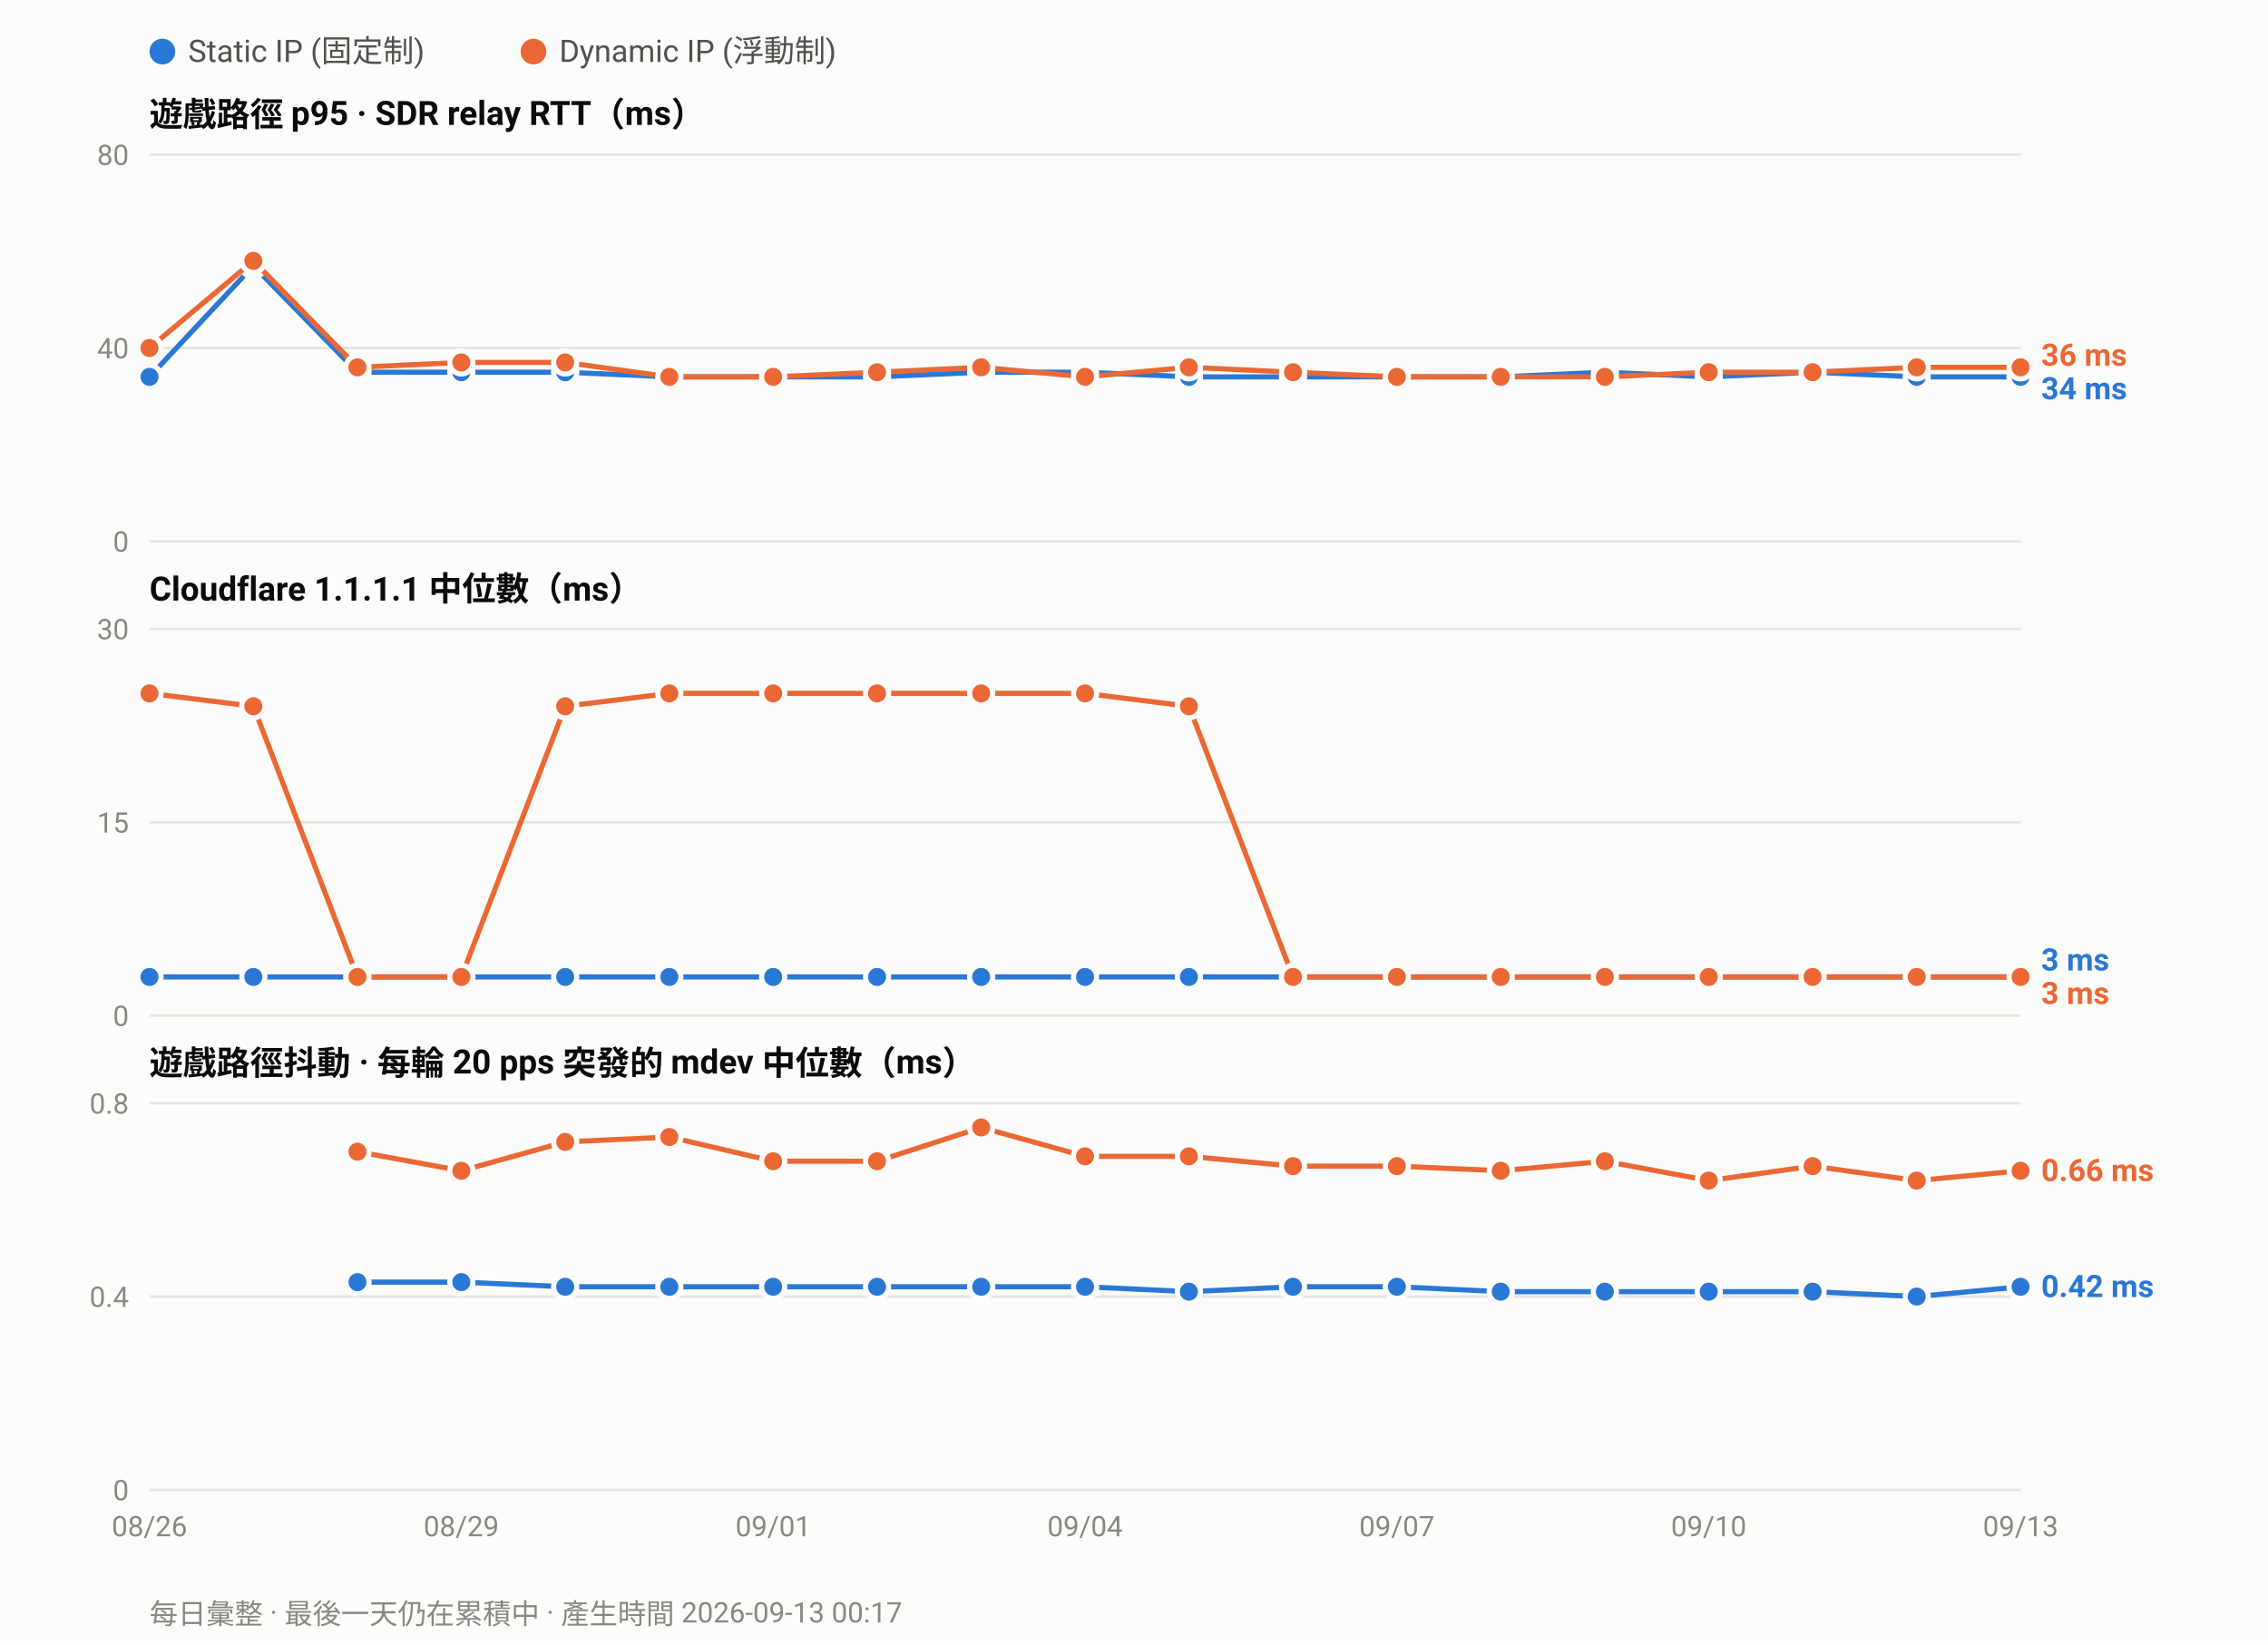
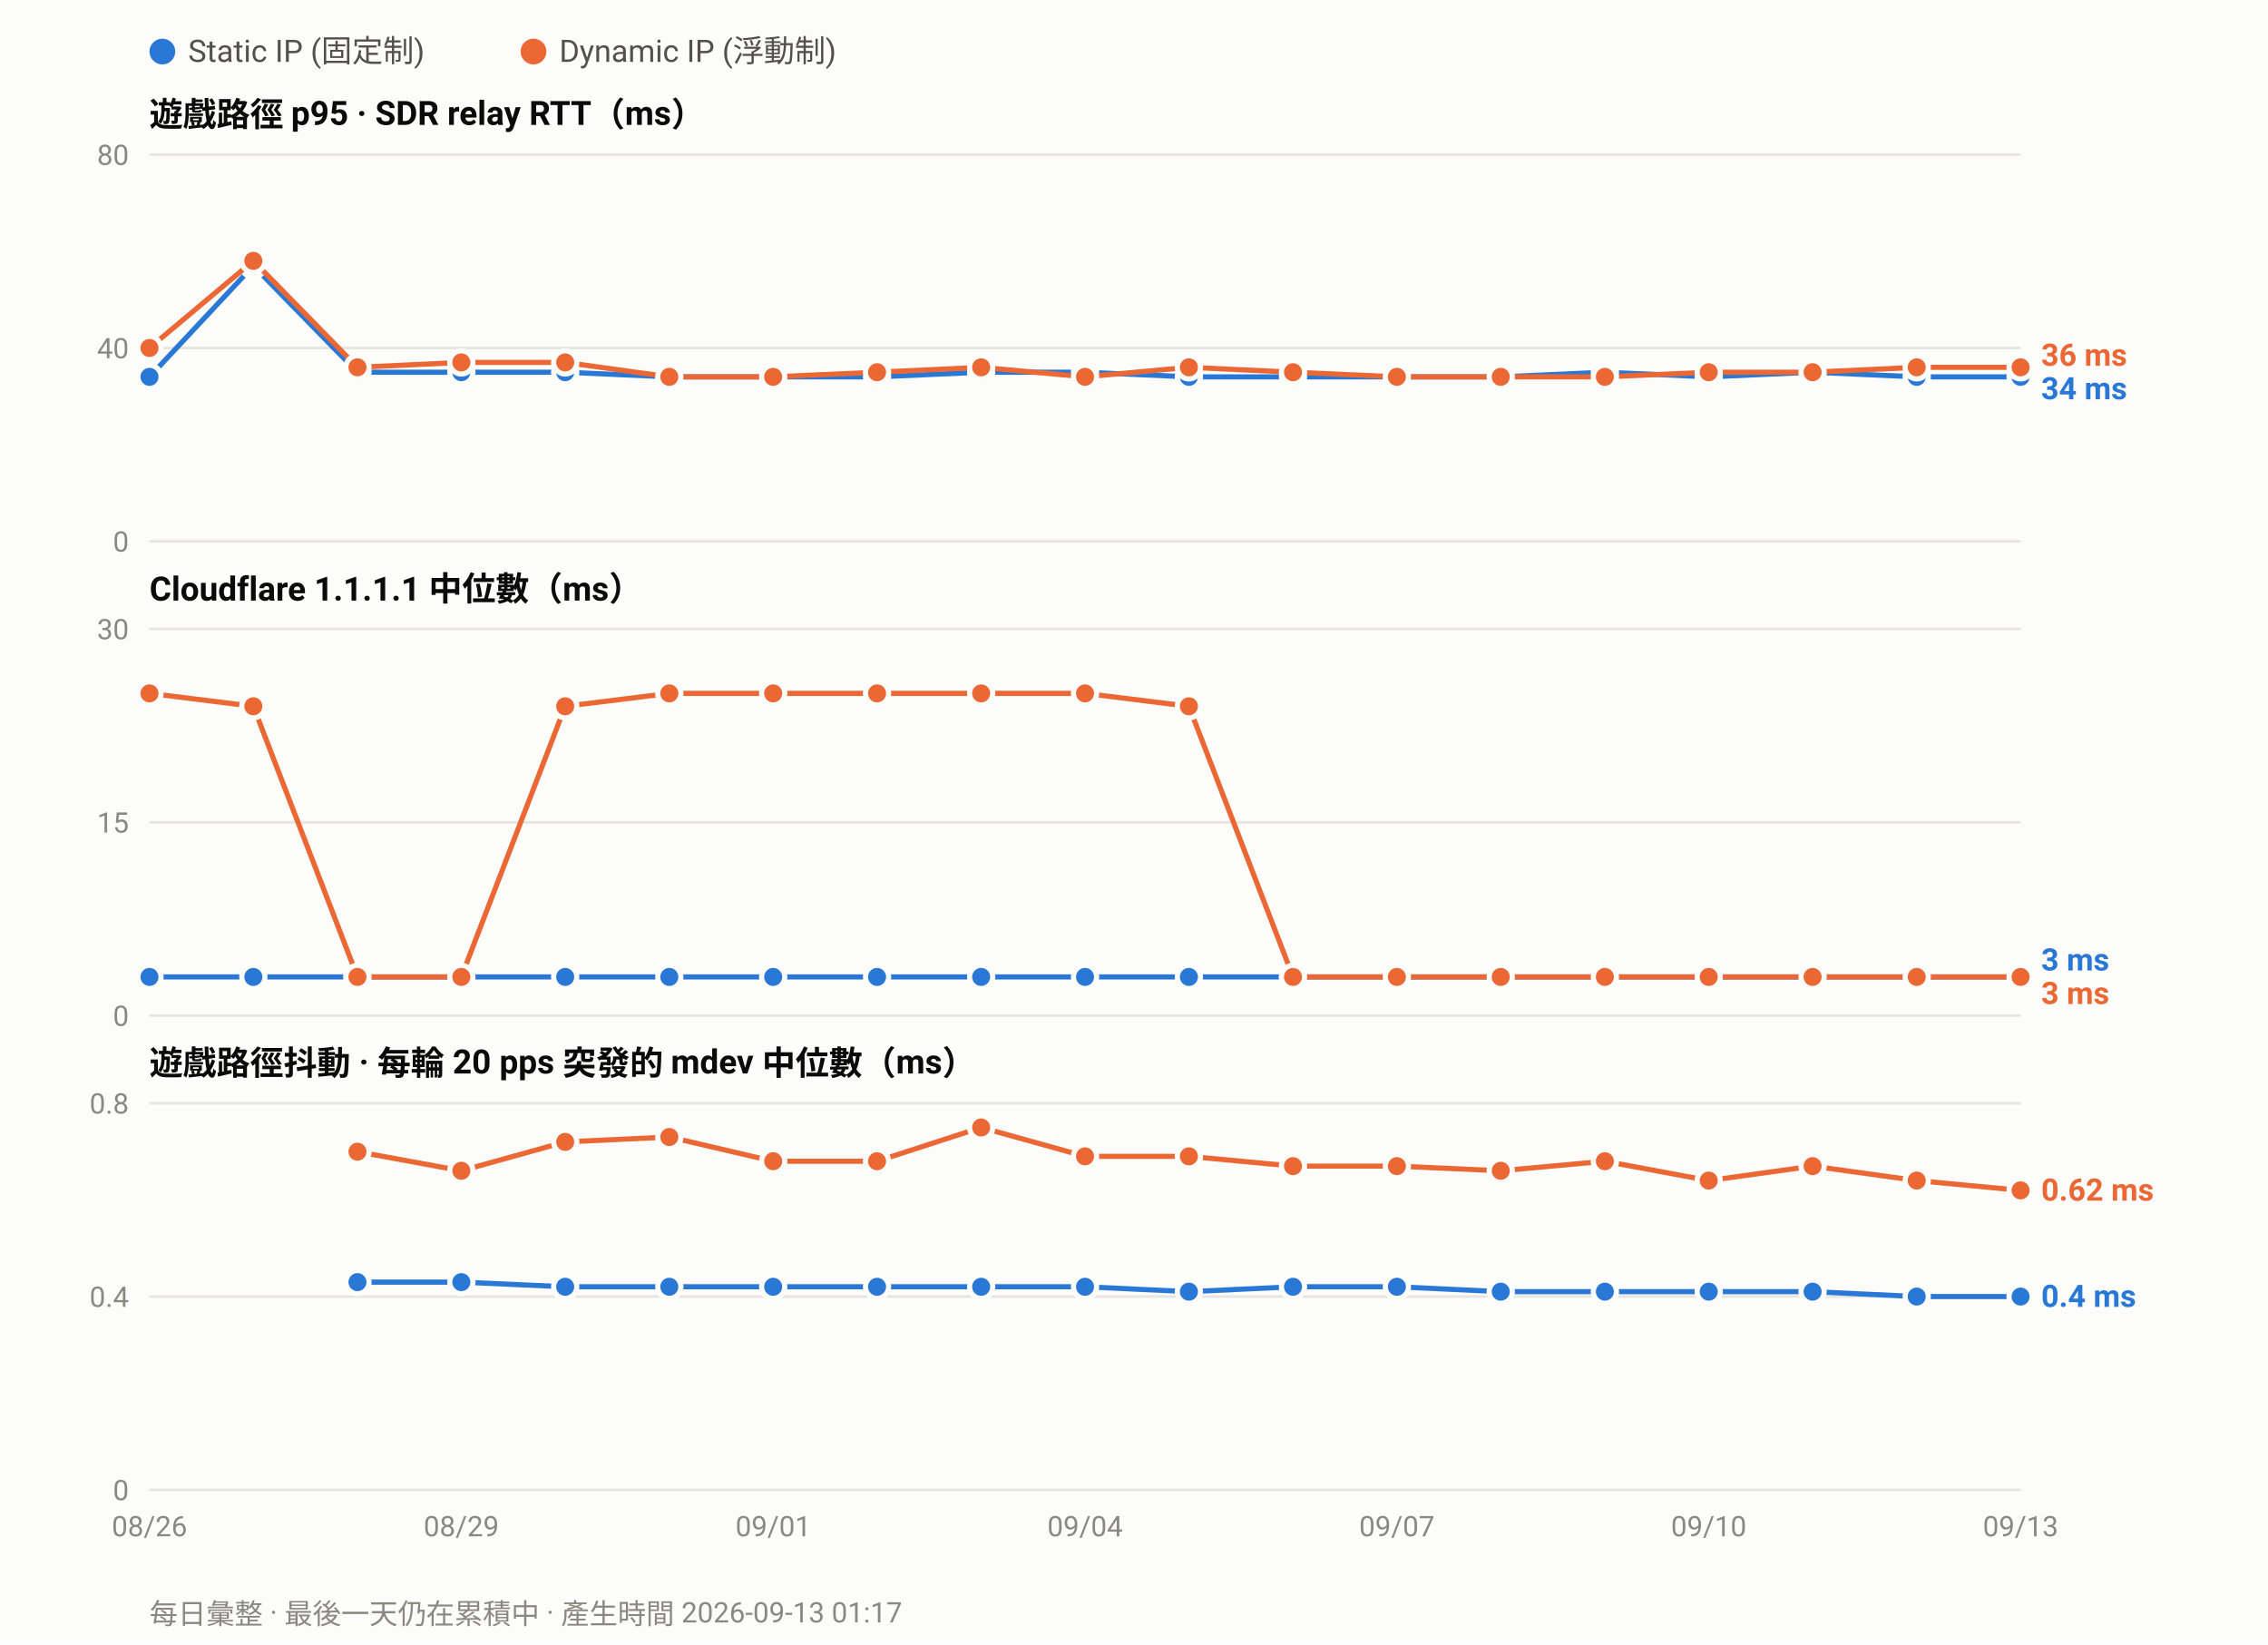
<svg xmlns="http://www.w3.org/2000/svg" width="880" height="638" viewBox="0 0 880 638" font-family="ui-sans-serif,-apple-system,Segoe UI,Roboto,Helvetica,Arial,sans-serif">
  <rect width="880" height="638" fill="#fcfcfb" />
  <circle cx="63.0" cy="20" r="5" fill="#2a78d6" />
  <text x="73.0" y="24" font-size="12" fill="#52514e">Static IP (固定制)</text>
  <circle cx="207.0" cy="20" r="5" fill="#eb6834" />
  <text x="217.0" y="24" font-size="12" fill="#52514e">Dynamic IP (浮動制)</text>
  <text x="58" y="49.0" font-size="13" font-weight="600" fill="#0b0b0b">遊戲路徑 p95 · SDR relay RTT（ms）</text>
  <line x1="58" y1="210.0" x2="784.0" y2="210.0" stroke="#e6e5e0" stroke-width="1" />
  <text x="50" y="214.0" font-size="11" text-anchor="end" fill="#8a8880">0</text>
  <line x1="58" y1="135.0" x2="784.0" y2="135.0" stroke="#e6e5e0" stroke-width="1" />
  <text x="50" y="139.0" font-size="11" text-anchor="end" fill="#8a8880">40</text>
  <line x1="58" y1="60.0" x2="784.0" y2="60.0" stroke="#e6e5e0" stroke-width="1" />
  <text x="50" y="64.0" font-size="11" text-anchor="end" fill="#8a8880">80</text>
  <polyline fill="none" stroke="#2a78d6" stroke-width="2" stroke-linejoin="round" points="58.0,146.2 98.3,103.1 138.7,144.4 179.0,144.4 219.3,144.4 259.7,146.2 300.0,146.2 340.3,146.2 380.7,144.4 421.0,144.4 461.3,146.2 501.7,146.2 542.0,146.2 582.3,146.2 622.7,144.4 663.0,146.2 703.3,144.4 743.7,146.2 784.0,146.2" />
  <circle cx="58.0" cy="146.2" r="4.5" fill="#2a78d6" stroke="#fcfcfb" stroke-width="2" />
  <circle cx="98.3" cy="103.1" r="4.5" fill="#2a78d6" stroke="#fcfcfb" stroke-width="2" />
  <circle cx="138.7" cy="144.4" r="4.5" fill="#2a78d6" stroke="#fcfcfb" stroke-width="2" />
  <circle cx="179.0" cy="144.4" r="4.5" fill="#2a78d6" stroke="#fcfcfb" stroke-width="2" />
  <circle cx="219.3" cy="144.4" r="4.5" fill="#2a78d6" stroke="#fcfcfb" stroke-width="2" />
  <circle cx="259.7" cy="146.2" r="4.5" fill="#2a78d6" stroke="#fcfcfb" stroke-width="2" />
  <circle cx="300.0" cy="146.2" r="4.5" fill="#2a78d6" stroke="#fcfcfb" stroke-width="2" />
  <circle cx="340.3" cy="146.2" r="4.5" fill="#2a78d6" stroke="#fcfcfb" stroke-width="2" />
  <circle cx="380.7" cy="144.4" r="4.5" fill="#2a78d6" stroke="#fcfcfb" stroke-width="2" />
  <circle cx="421.0" cy="144.4" r="4.5" fill="#2a78d6" stroke="#fcfcfb" stroke-width="2" />
  <circle cx="461.3" cy="146.2" r="4.5" fill="#2a78d6" stroke="#fcfcfb" stroke-width="2" />
  <circle cx="501.7" cy="146.2" r="4.5" fill="#2a78d6" stroke="#fcfcfb" stroke-width="2" />
  <circle cx="542.0" cy="146.2" r="4.5" fill="#2a78d6" stroke="#fcfcfb" stroke-width="2" />
  <circle cx="582.3" cy="146.2" r="4.5" fill="#2a78d6" stroke="#fcfcfb" stroke-width="2" />
  <circle cx="622.7" cy="144.4" r="4.5" fill="#2a78d6" stroke="#fcfcfb" stroke-width="2" />
  <circle cx="663.0" cy="146.2" r="4.5" fill="#2a78d6" stroke="#fcfcfb" stroke-width="2" />
  <circle cx="703.3" cy="144.4" r="4.5" fill="#2a78d6" stroke="#fcfcfb" stroke-width="2" />
  <circle cx="743.7" cy="146.2" r="4.5" fill="#2a78d6" stroke="#fcfcfb" stroke-width="2" />
  <circle cx="784.0" cy="146.2" r="4.5" fill="#2a78d6" stroke="#fcfcfb" stroke-width="2" />
  <polyline fill="none" stroke="#eb6834" stroke-width="2" stroke-linejoin="round" points="58.0,135.0 98.3,101.2 138.7,142.5 179.0,140.6 219.3,140.6 259.7,146.2 300.0,146.2 340.3,144.4 380.7,142.5 421.0,146.2 461.3,142.5 501.7,144.4 542.0,146.2 582.3,146.2 622.7,146.2 663.0,144.4 703.3,144.4 743.7,142.5 784.0,142.5" />
  <circle cx="58.0" cy="135.0" r="4.5" fill="#eb6834" stroke="#fcfcfb" stroke-width="2" />
  <circle cx="98.3" cy="101.2" r="4.5" fill="#eb6834" stroke="#fcfcfb" stroke-width="2" />
  <circle cx="138.7" cy="142.5" r="4.5" fill="#eb6834" stroke="#fcfcfb" stroke-width="2" />
  <circle cx="179.0" cy="140.6" r="4.5" fill="#eb6834" stroke="#fcfcfb" stroke-width="2" />
  <circle cx="219.3" cy="140.6" r="4.5" fill="#eb6834" stroke="#fcfcfb" stroke-width="2" />
  <circle cx="259.7" cy="146.2" r="4.5" fill="#eb6834" stroke="#fcfcfb" stroke-width="2" />
  <circle cx="300.0" cy="146.2" r="4.5" fill="#eb6834" stroke="#fcfcfb" stroke-width="2" />
  <circle cx="340.3" cy="144.4" r="4.5" fill="#eb6834" stroke="#fcfcfb" stroke-width="2" />
  <circle cx="380.7" cy="142.5" r="4.5" fill="#eb6834" stroke="#fcfcfb" stroke-width="2" />
  <circle cx="421.0" cy="146.2" r="4.5" fill="#eb6834" stroke="#fcfcfb" stroke-width="2" />
  <circle cx="461.3" cy="142.5" r="4.5" fill="#eb6834" stroke="#fcfcfb" stroke-width="2" />
  <circle cx="501.7" cy="144.4" r="4.5" fill="#eb6834" stroke="#fcfcfb" stroke-width="2" />
  <circle cx="542.0" cy="146.2" r="4.5" fill="#eb6834" stroke="#fcfcfb" stroke-width="2" />
  <circle cx="582.3" cy="146.2" r="4.5" fill="#eb6834" stroke="#fcfcfb" stroke-width="2" />
  <circle cx="622.7" cy="146.2" r="4.5" fill="#eb6834" stroke="#fcfcfb" stroke-width="2" />
  <circle cx="663.0" cy="144.4" r="4.5" fill="#eb6834" stroke="#fcfcfb" stroke-width="2" />
  <circle cx="703.3" cy="144.4" r="4.5" fill="#eb6834" stroke="#fcfcfb" stroke-width="2" />
  <circle cx="743.7" cy="142.5" r="4.5" fill="#eb6834" stroke="#fcfcfb" stroke-width="2" />
  <circle cx="784.0" cy="142.5" r="4.5" fill="#eb6834" stroke="#fcfcfb" stroke-width="2" />
  <text x="792.0" y="141.9" font-size="12" font-weight="600" fill="#eb6834">36 ms</text>
  <text x="792.0" y="154.9" font-size="12" font-weight="600" fill="#2a78d6">34 ms</text>
  <text x="58" y="233.0" font-size="13" font-weight="600" fill="#0b0b0b">Cloudflare 1.1.1.1 中位數（ms）</text>
  <line x1="58" y1="394.0" x2="784.0" y2="394.0" stroke="#e6e5e0" stroke-width="1" />
  <text x="50" y="398.0" font-size="11" text-anchor="end" fill="#8a8880">0</text>
  <line x1="58" y1="319.0" x2="784.0" y2="319.0" stroke="#e6e5e0" stroke-width="1" />
  <text x="50" y="323.0" font-size="11" text-anchor="end" fill="#8a8880">15</text>
  <line x1="58" y1="244.0" x2="784.0" y2="244.0" stroke="#e6e5e0" stroke-width="1" />
  <text x="50" y="248.0" font-size="11" text-anchor="end" fill="#8a8880">30</text>
  <polyline fill="none" stroke="#2a78d6" stroke-width="2" stroke-linejoin="round" points="58.0,379.0 98.3,379.0 138.7,379.0 179.0,379.0 219.3,379.0 259.7,379.0 300.0,379.0 340.3,379.0 380.7,379.0 421.0,379.0 461.3,379.0 501.7,379.0 542.0,379.0 582.3,379.0 622.7,379.0 663.0,379.0 703.3,379.0 743.7,379.0 784.0,379.0" />
  <circle cx="58.0" cy="379.0" r="4.5" fill="#2a78d6" stroke="#fcfcfb" stroke-width="2" />
  <circle cx="98.3" cy="379.0" r="4.5" fill="#2a78d6" stroke="#fcfcfb" stroke-width="2" />
  <circle cx="138.7" cy="379.0" r="4.5" fill="#2a78d6" stroke="#fcfcfb" stroke-width="2" />
  <circle cx="179.0" cy="379.0" r="4.5" fill="#2a78d6" stroke="#fcfcfb" stroke-width="2" />
  <circle cx="219.3" cy="379.0" r="4.5" fill="#2a78d6" stroke="#fcfcfb" stroke-width="2" />
  <circle cx="259.7" cy="379.0" r="4.5" fill="#2a78d6" stroke="#fcfcfb" stroke-width="2" />
  <circle cx="300.0" cy="379.0" r="4.5" fill="#2a78d6" stroke="#fcfcfb" stroke-width="2" />
  <circle cx="340.3" cy="379.0" r="4.5" fill="#2a78d6" stroke="#fcfcfb" stroke-width="2" />
  <circle cx="380.7" cy="379.0" r="4.5" fill="#2a78d6" stroke="#fcfcfb" stroke-width="2" />
  <circle cx="421.0" cy="379.0" r="4.5" fill="#2a78d6" stroke="#fcfcfb" stroke-width="2" />
  <circle cx="461.3" cy="379.0" r="4.5" fill="#2a78d6" stroke="#fcfcfb" stroke-width="2" />
  <circle cx="501.7" cy="379.0" r="4.5" fill="#2a78d6" stroke="#fcfcfb" stroke-width="2" />
  <circle cx="542.0" cy="379.0" r="4.5" fill="#2a78d6" stroke="#fcfcfb" stroke-width="2" />
  <circle cx="582.3" cy="379.0" r="4.5" fill="#2a78d6" stroke="#fcfcfb" stroke-width="2" />
  <circle cx="622.7" cy="379.0" r="4.5" fill="#2a78d6" stroke="#fcfcfb" stroke-width="2" />
  <circle cx="663.0" cy="379.0" r="4.5" fill="#2a78d6" stroke="#fcfcfb" stroke-width="2" />
  <circle cx="703.3" cy="379.0" r="4.5" fill="#2a78d6" stroke="#fcfcfb" stroke-width="2" />
  <circle cx="743.7" cy="379.0" r="4.5" fill="#2a78d6" stroke="#fcfcfb" stroke-width="2" />
  <circle cx="784.0" cy="379.0" r="4.5" fill="#2a78d6" stroke="#fcfcfb" stroke-width="2" />
  <polyline fill="none" stroke="#eb6834" stroke-width="2" stroke-linejoin="round" points="58.0,269.0 98.3,274.0 138.7,379.0 179.0,379.0 219.3,274.0 259.7,269.0 300.0,269.0 340.3,269.0 380.7,269.0 421.0,269.0 461.3,274.0 501.7,379.0 542.0,379.0 582.3,379.0 622.7,379.0 663.0,379.0 703.3,379.0 743.7,379.0 784.0,379.0" />
  <circle cx="58.0" cy="269.0" r="4.5" fill="#eb6834" stroke="#fcfcfb" stroke-width="2" />
  <circle cx="98.3" cy="274.0" r="4.5" fill="#eb6834" stroke="#fcfcfb" stroke-width="2" />
  <circle cx="138.7" cy="379.0" r="4.5" fill="#eb6834" stroke="#fcfcfb" stroke-width="2" />
  <circle cx="179.0" cy="379.0" r="4.5" fill="#eb6834" stroke="#fcfcfb" stroke-width="2" />
  <circle cx="219.3" cy="274.0" r="4.5" fill="#eb6834" stroke="#fcfcfb" stroke-width="2" />
  <circle cx="259.7" cy="269.0" r="4.5" fill="#eb6834" stroke="#fcfcfb" stroke-width="2" />
  <circle cx="300.0" cy="269.0" r="4.5" fill="#eb6834" stroke="#fcfcfb" stroke-width="2" />
  <circle cx="340.3" cy="269.0" r="4.5" fill="#eb6834" stroke="#fcfcfb" stroke-width="2" />
  <circle cx="380.7" cy="269.0" r="4.5" fill="#eb6834" stroke="#fcfcfb" stroke-width="2" />
  <circle cx="421.0" cy="269.0" r="4.5" fill="#eb6834" stroke="#fcfcfb" stroke-width="2" />
  <circle cx="461.3" cy="274.0" r="4.5" fill="#eb6834" stroke="#fcfcfb" stroke-width="2" />
  <circle cx="501.7" cy="379.0" r="4.5" fill="#eb6834" stroke="#fcfcfb" stroke-width="2" />
  <circle cx="542.0" cy="379.0" r="4.5" fill="#eb6834" stroke="#fcfcfb" stroke-width="2" />
  <circle cx="582.3" cy="379.0" r="4.5" fill="#eb6834" stroke="#fcfcfb" stroke-width="2" />
  <circle cx="622.7" cy="379.0" r="4.5" fill="#eb6834" stroke="#fcfcfb" stroke-width="2" />
  <circle cx="663.0" cy="379.0" r="4.5" fill="#eb6834" stroke="#fcfcfb" stroke-width="2" />
  <circle cx="703.3" cy="379.0" r="4.5" fill="#eb6834" stroke="#fcfcfb" stroke-width="2" />
  <circle cx="743.7" cy="379.0" r="4.5" fill="#eb6834" stroke="#fcfcfb" stroke-width="2" />
  <circle cx="784.0" cy="379.0" r="4.5" fill="#eb6834" stroke="#fcfcfb" stroke-width="2" />
  <text x="792.0" y="376.5" font-size="12" font-weight="600" fill="#2a78d6">3 ms</text>
  <text x="792.0" y="389.5" font-size="12" font-weight="600" fill="#eb6834">3 ms</text>
  <text x="58" y="417.0" font-size="13" font-weight="600" fill="#0b0b0b">遊戲路徑抖動 · 每輪 20 pps 突發的 mdev 中位數（ms）</text>
  <line x1="58" y1="578.0" x2="784.0" y2="578.0" stroke="#e6e5e0" stroke-width="1" />
  <text x="50" y="582.0" font-size="11" text-anchor="end" fill="#8a8880">0</text>
  <line x1="58" y1="503.0" x2="784.0" y2="503.0" stroke="#e6e5e0" stroke-width="1" />
  <text x="50" y="507.0" font-size="11" text-anchor="end" fill="#8a8880">0.4</text>
  <line x1="58" y1="428.0" x2="784.0" y2="428.0" stroke="#e6e5e0" stroke-width="1" />
  <text x="50" y="432.0" font-size="11" text-anchor="end" fill="#8a8880">0.8</text>
-   <polyline fill="none" stroke="#2a78d6" stroke-width="2" stroke-linejoin="round" points="138.7,497.4 179.0,497.4 219.3,499.2 259.7,499.2 300.0,499.2 340.3,499.2 380.7,499.2 421.0,499.2 461.3,501.1 501.7,499.2 542.0,499.2 582.3,501.1 622.7,501.1 663.0,501.1 703.3,501.1 743.7,503.0 784.0,499.2" />
+   <polyline fill="none" stroke="#2a78d6" stroke-width="2" stroke-linejoin="round" points="138.7,497.4 179.0,497.4 219.3,499.2 259.7,499.2 300.0,499.2 340.3,499.2 380.7,499.2 421.0,499.2 461.3,501.1 501.7,499.2 542.0,499.2 582.3,501.1 622.7,501.1 663.0,501.1 703.3,501.1 743.7,503.0 784.0,503.0" />
  <circle cx="138.7" cy="497.4" r="4.5" fill="#2a78d6" stroke="#fcfcfb" stroke-width="2" />
  <circle cx="179.0" cy="497.4" r="4.5" fill="#2a78d6" stroke="#fcfcfb" stroke-width="2" />
  <circle cx="219.3" cy="499.2" r="4.5" fill="#2a78d6" stroke="#fcfcfb" stroke-width="2" />
  <circle cx="259.7" cy="499.2" r="4.5" fill="#2a78d6" stroke="#fcfcfb" stroke-width="2" />
  <circle cx="300.0" cy="499.2" r="4.5" fill="#2a78d6" stroke="#fcfcfb" stroke-width="2" />
  <circle cx="340.3" cy="499.2" r="4.5" fill="#2a78d6" stroke="#fcfcfb" stroke-width="2" />
  <circle cx="380.7" cy="499.2" r="4.5" fill="#2a78d6" stroke="#fcfcfb" stroke-width="2" />
  <circle cx="421.0" cy="499.2" r="4.5" fill="#2a78d6" stroke="#fcfcfb" stroke-width="2" />
  <circle cx="461.3" cy="501.1" r="4.5" fill="#2a78d6" stroke="#fcfcfb" stroke-width="2" />
  <circle cx="501.7" cy="499.2" r="4.5" fill="#2a78d6" stroke="#fcfcfb" stroke-width="2" />
  <circle cx="542.0" cy="499.2" r="4.5" fill="#2a78d6" stroke="#fcfcfb" stroke-width="2" />
  <circle cx="582.3" cy="501.1" r="4.5" fill="#2a78d6" stroke="#fcfcfb" stroke-width="2" />
  <circle cx="622.7" cy="501.1" r="4.5" fill="#2a78d6" stroke="#fcfcfb" stroke-width="2" />
  <circle cx="663.0" cy="501.1" r="4.5" fill="#2a78d6" stroke="#fcfcfb" stroke-width="2" />
  <circle cx="703.3" cy="501.1" r="4.5" fill="#2a78d6" stroke="#fcfcfb" stroke-width="2" />
  <circle cx="743.7" cy="503.0" r="4.5" fill="#2a78d6" stroke="#fcfcfb" stroke-width="2" />
-   <circle cx="784.0" cy="499.2" r="4.5" fill="#2a78d6" stroke="#fcfcfb" stroke-width="2" />
-   <polyline fill="none" stroke="#eb6834" stroke-width="2" stroke-linejoin="round" points="138.7,446.8 179.0,454.2 219.3,443.0 259.7,441.1 300.0,450.5 340.3,450.5 380.7,437.4 421.0,448.6 461.3,448.6 501.7,452.4 542.0,452.4 582.3,454.2 622.7,450.5 663.0,458.0 703.3,452.4 743.7,458.0 784.0,454.2" />
+   <circle cx="784.0" cy="503.0" r="4.5" fill="#2a78d6" stroke="#fcfcfb" stroke-width="2" />
+   <polyline fill="none" stroke="#eb6834" stroke-width="2" stroke-linejoin="round" points="138.7,446.8 179.0,454.2 219.3,443.0 259.7,441.1 300.0,450.5 340.3,450.5 380.7,437.4 421.0,448.6 461.3,448.6 501.7,452.4 542.0,452.4 582.3,454.2 622.7,450.5 663.0,458.0 703.3,452.4 743.7,458.0 784.0,461.8" />
  <circle cx="138.7" cy="446.8" r="4.5" fill="#eb6834" stroke="#fcfcfb" stroke-width="2" />
  <circle cx="179.0" cy="454.2" r="4.5" fill="#eb6834" stroke="#fcfcfb" stroke-width="2" />
  <circle cx="219.3" cy="443.0" r="4.5" fill="#eb6834" stroke="#fcfcfb" stroke-width="2" />
  <circle cx="259.7" cy="441.1" r="4.5" fill="#eb6834" stroke="#fcfcfb" stroke-width="2" />
  <circle cx="300.0" cy="450.5" r="4.5" fill="#eb6834" stroke="#fcfcfb" stroke-width="2" />
  <circle cx="340.3" cy="450.5" r="4.5" fill="#eb6834" stroke="#fcfcfb" stroke-width="2" />
  <circle cx="380.7" cy="437.4" r="4.5" fill="#eb6834" stroke="#fcfcfb" stroke-width="2" />
  <circle cx="421.0" cy="448.6" r="4.5" fill="#eb6834" stroke="#fcfcfb" stroke-width="2" />
  <circle cx="461.3" cy="448.6" r="4.5" fill="#eb6834" stroke="#fcfcfb" stroke-width="2" />
  <circle cx="501.7" cy="452.4" r="4.5" fill="#eb6834" stroke="#fcfcfb" stroke-width="2" />
  <circle cx="542.0" cy="452.4" r="4.5" fill="#eb6834" stroke="#fcfcfb" stroke-width="2" />
  <circle cx="582.3" cy="454.2" r="4.5" fill="#eb6834" stroke="#fcfcfb" stroke-width="2" />
  <circle cx="622.7" cy="450.5" r="4.5" fill="#eb6834" stroke="#fcfcfb" stroke-width="2" />
  <circle cx="663.0" cy="458.0" r="4.5" fill="#eb6834" stroke="#fcfcfb" stroke-width="2" />
  <circle cx="703.3" cy="452.4" r="4.5" fill="#eb6834" stroke="#fcfcfb" stroke-width="2" />
  <circle cx="743.7" cy="458.0" r="4.5" fill="#eb6834" stroke="#fcfcfb" stroke-width="2" />
-   <circle cx="784.0" cy="454.2" r="4.5" fill="#eb6834" stroke="#fcfcfb" stroke-width="2" />
-   <text x="792.0" y="458.2" font-size="12" font-weight="600" fill="#eb6834">0.66 ms</text>
-   <text x="792.0" y="503.2" font-size="12" font-weight="600" fill="#2a78d6">0.42 ms</text>
+   <circle cx="784.0" cy="461.8" r="4.5" fill="#eb6834" stroke="#fcfcfb" stroke-width="2" />
+   <text x="792.0" y="465.8" font-size="12" font-weight="600" fill="#eb6834">0.62 ms</text>
+   <text x="792.0" y="507.0" font-size="12" font-weight="600" fill="#2a78d6">0.4 ms</text>
  <text x="58.0" y="596.0" font-size="11" text-anchor="middle" fill="#8a8880">08/26</text>
  <text x="179.0" y="596.0" font-size="11" text-anchor="middle" fill="#8a8880">08/29</text>
  <text x="300.0" y="596.0" font-size="11" text-anchor="middle" fill="#8a8880">09/01</text>
  <text x="421.0" y="596.0" font-size="11" text-anchor="middle" fill="#8a8880">09/04</text>
  <text x="542.0" y="596.0" font-size="11" text-anchor="middle" fill="#8a8880">09/07</text>
  <text x="663.0" y="596.0" font-size="11" text-anchor="middle" fill="#8a8880">09/10</text>
  <text x="784.0" y="596.0" font-size="11" text-anchor="middle" fill="#8a8880">09/13</text>
-   <text x="58" y="630" font-size="11" fill="#8a8880">每日彙整 · 最後一天仍在累積中 · 產生時間 2026-09-13 00:17</text>
+   <text x="58" y="630" font-size="11" fill="#8a8880">每日彙整 · 最後一天仍在累積中 · 產生時間 2026-09-13 01:17</text>
</svg>
